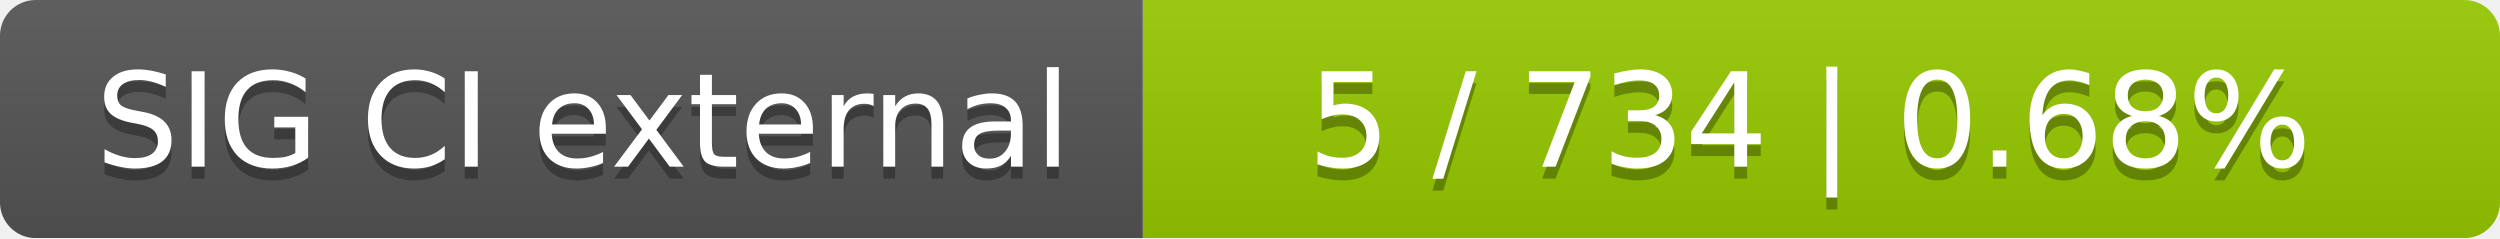
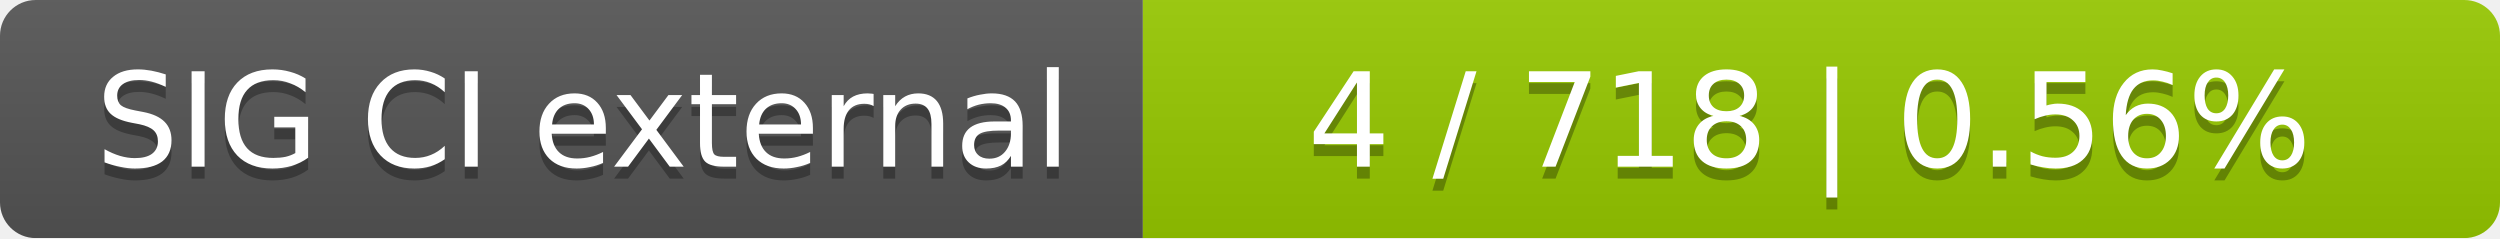
<svg xmlns="http://www.w3.org/2000/svg" width="210" height="20">
  <linearGradient id="smooth" x2="0" y2="100%">
    <stop offset="0" stop-color="#bbb" stop-opacity=".1" />
    <stop offset="1" stop-opacity=".1" />
  </linearGradient>
  <mask id="round">
    <rect width="210" height="20" rx="3" fill="#fff" />
  </mask>
  <g mask="url(#round)">
    <rect width="96" height="20" fill="#555" />
    <rect x="96" width="114" height="20" fill="#97ca00" />
    <rect width="210" height="20" fill="url(#smooth)" />
  </g>
  <g fill="#fff" text-anchor="middle" font-family="DejaVu Sans,Verdana,Geneva,sans-serif" font-size="11">
    <text x="49" y="15" fill="#010101" fill-opacity=".3">SIG CI external</text>
    <text x="49" y="14">SIG CI external</text>
-     <text x="152" y="15" fill="#010101" fill-opacity=".3">5 / 734    |    0.68%</text>
-     <text x="152" y="14">5 / 734    |    0.68%</text>
+     <text x="152" y="15" fill="#010101" fill-opacity=".3">4 / 718    |    0.56%</text>
+     <text x="152" y="14">4 / 718    |    0.56%</text>
  </g>
</svg>
